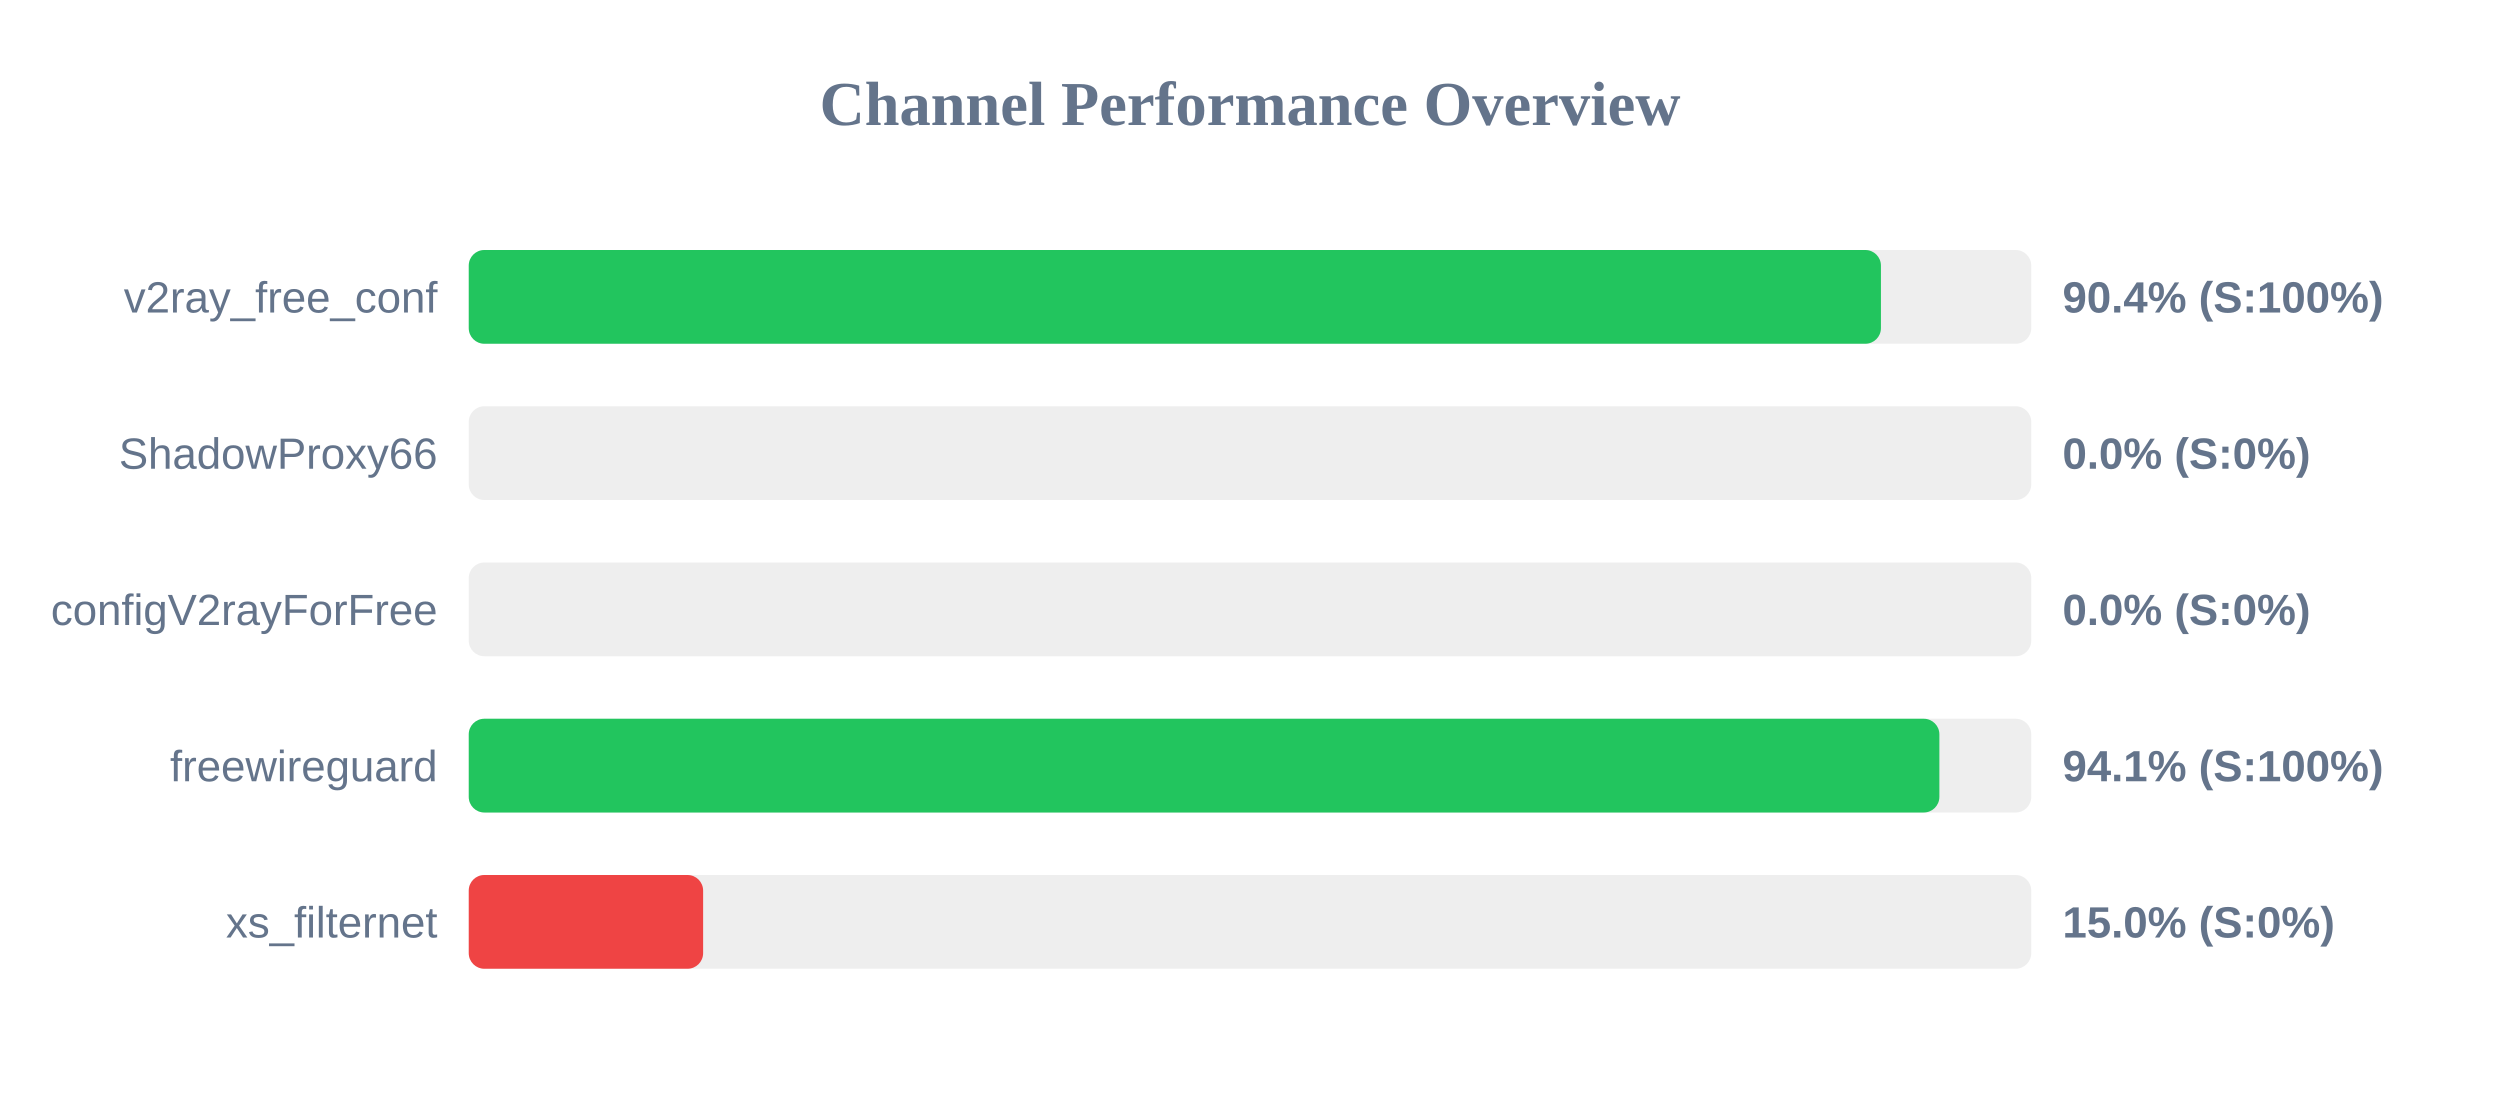
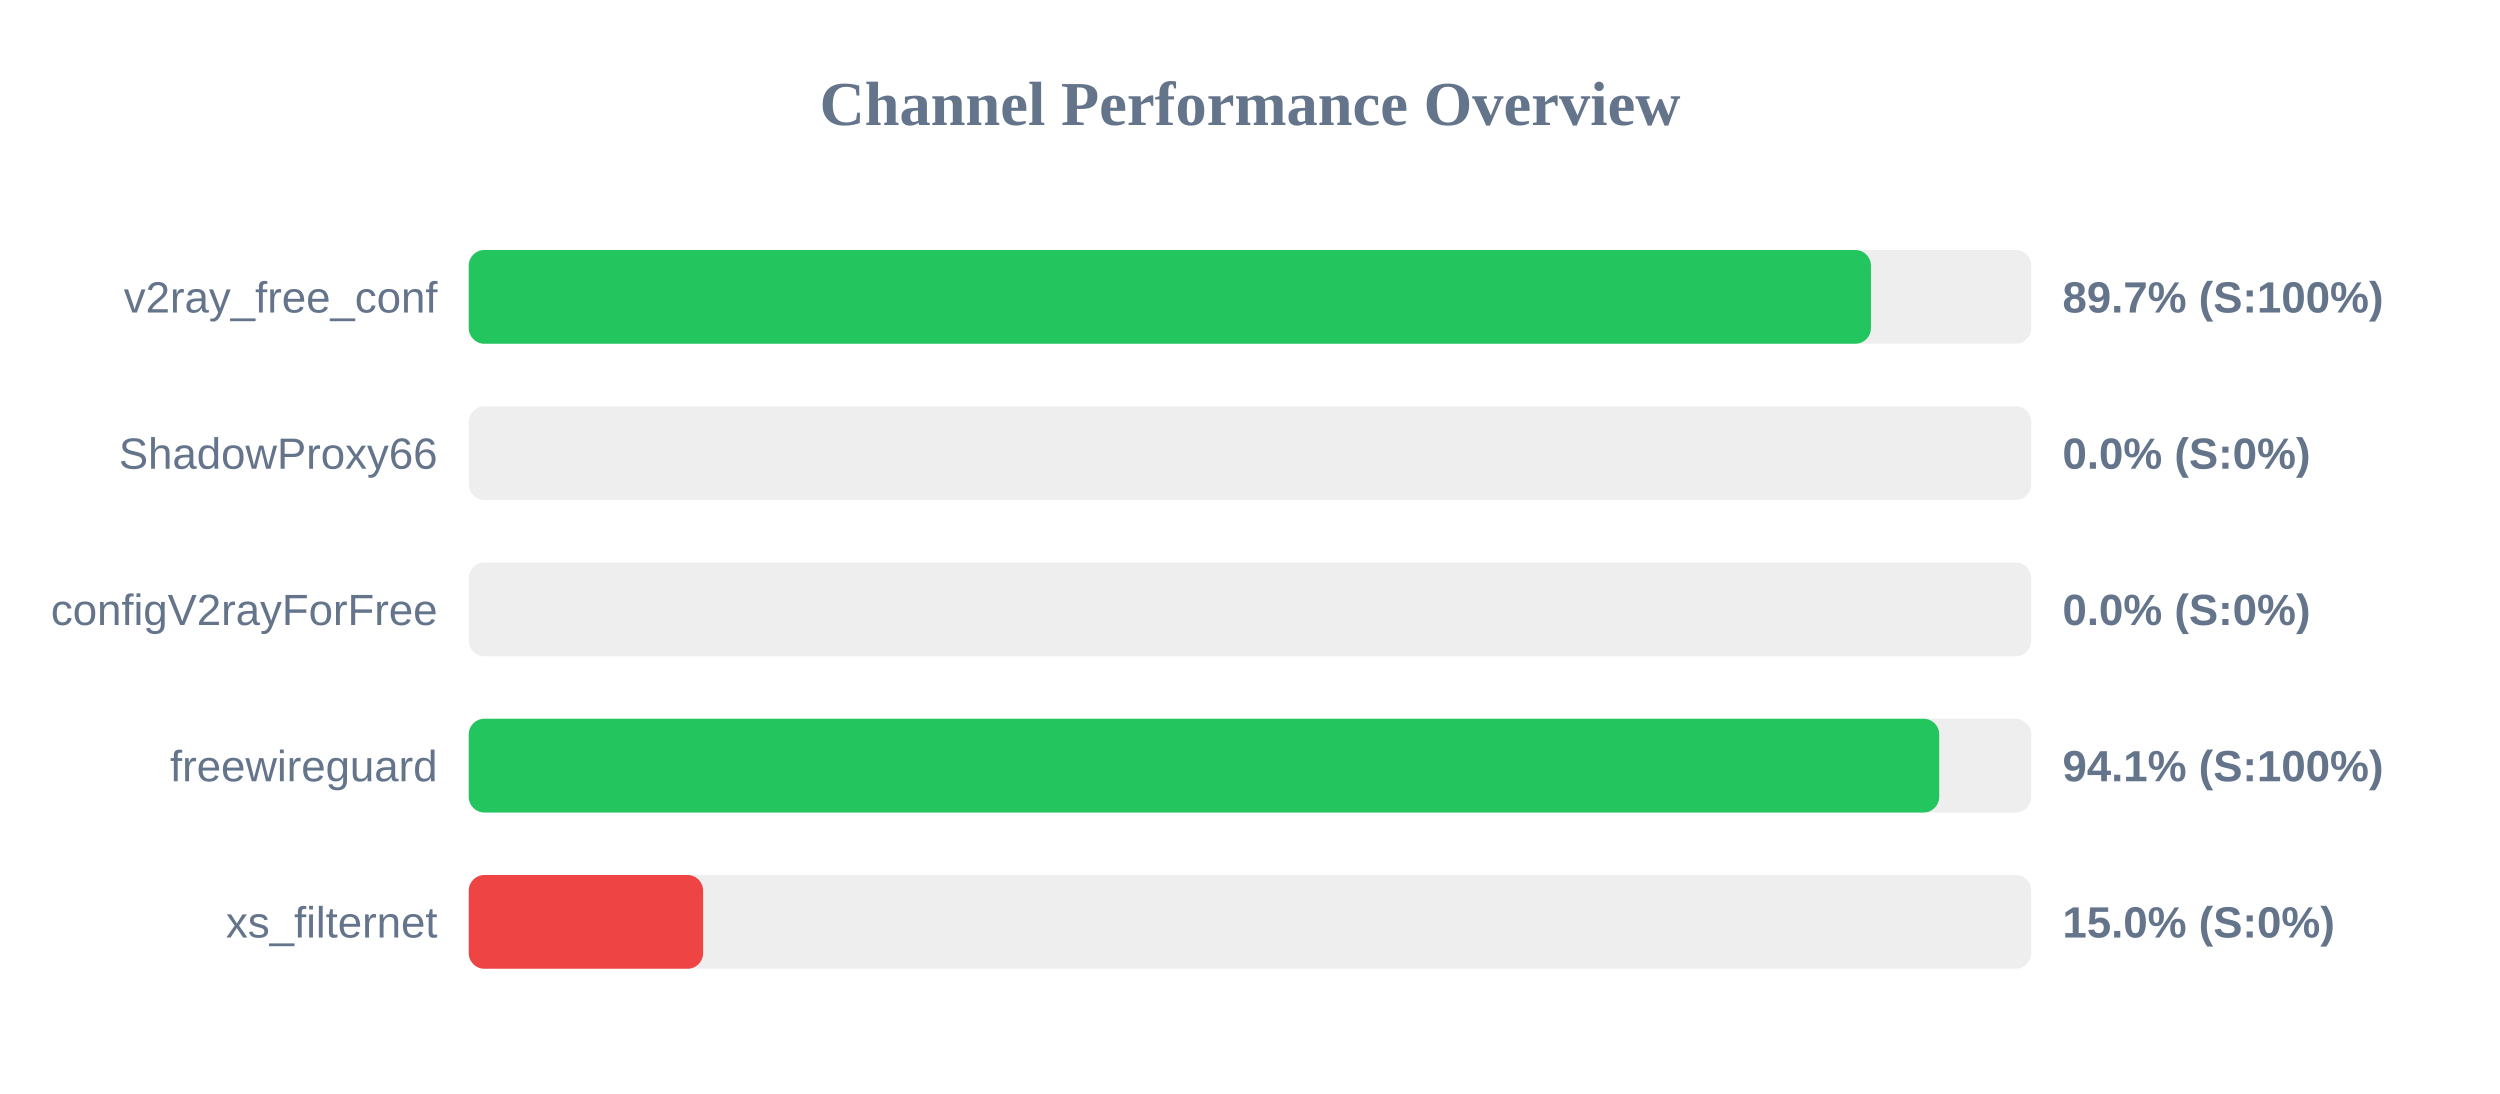
<svg xmlns="http://www.w3.org/2000/svg" width="800" height="350" version="1.1">
  <style>
        .row { font: 14px Arial; fill: #64748b; }
        .score { font: bold 14px Arial; fill: #64748b; }
    </style>
  <text x="400" y="40" text-anchor="middle" font-size="20px" font-weight="bold" fill="#64748b">Channel Performance Overview</text>
  <rect x="150" y="80" width="500" height="30" fill="#eee" rx="5" />
-   <rect x="150" y="80" width="451.9" height="30" fill="#22c55e" rx="5" />
+   <rect x="150" y="80" width="448.7" height="30" fill="#22c55e" rx="5" />
  <text x="140" y="100" text-anchor="end" class="row">v2ray_free_conf</text>
-   <text x="660" y="100" text-anchor="start" class="score">90.4% (S:100%)</text>
+   <text x="660" y="100" text-anchor="start" class="score">89.7% (S:100%)</text>
  <rect x="150" y="130" width="500" height="30" fill="#eee" rx="5" />
  <rect x="150" y="130" width="0.0" height="30" fill="#ef4444" rx="5" />
  <text x="140" y="150" text-anchor="end" class="row">ShadowProxy66</text>
  <text x="660" y="150" text-anchor="start" class="score">0.0% (S:0%)</text>
  <rect x="150" y="180" width="500" height="30" fill="#eee" rx="5" />
  <rect x="150" y="180" width="0.0" height="30" fill="#ef4444" rx="5" />
  <text x="140" y="200" text-anchor="end" class="row">configV2rayForFree</text>
  <text x="660" y="200" text-anchor="start" class="score">0.0% (S:0%)</text>
  <rect x="150" y="230" width="500" height="30" fill="#eee" rx="5" />
-   <rect x="150" y="230" width="470.6" height="30" fill="#22c55e" rx="5" />
+   <rect x="150" y="230" width="470.55" height="30" fill="#22c55e" rx="5" />
  <text x="140" y="250" text-anchor="end" class="row">freewireguard</text>
  <text x="660" y="250" text-anchor="start" class="score">94.1% (S:100%)</text>
  <rect x="150" y="280" width="500" height="30" fill="#eee" rx="5" />
  <rect x="150" y="280" width="75.0" height="30" fill="#ef4444" rx="5" />
  <text x="140" y="300" text-anchor="end" class="row">xs_filternet</text>
  <text x="660" y="300" text-anchor="start" class="score">15.0% (S:0%)</text>
</svg>
